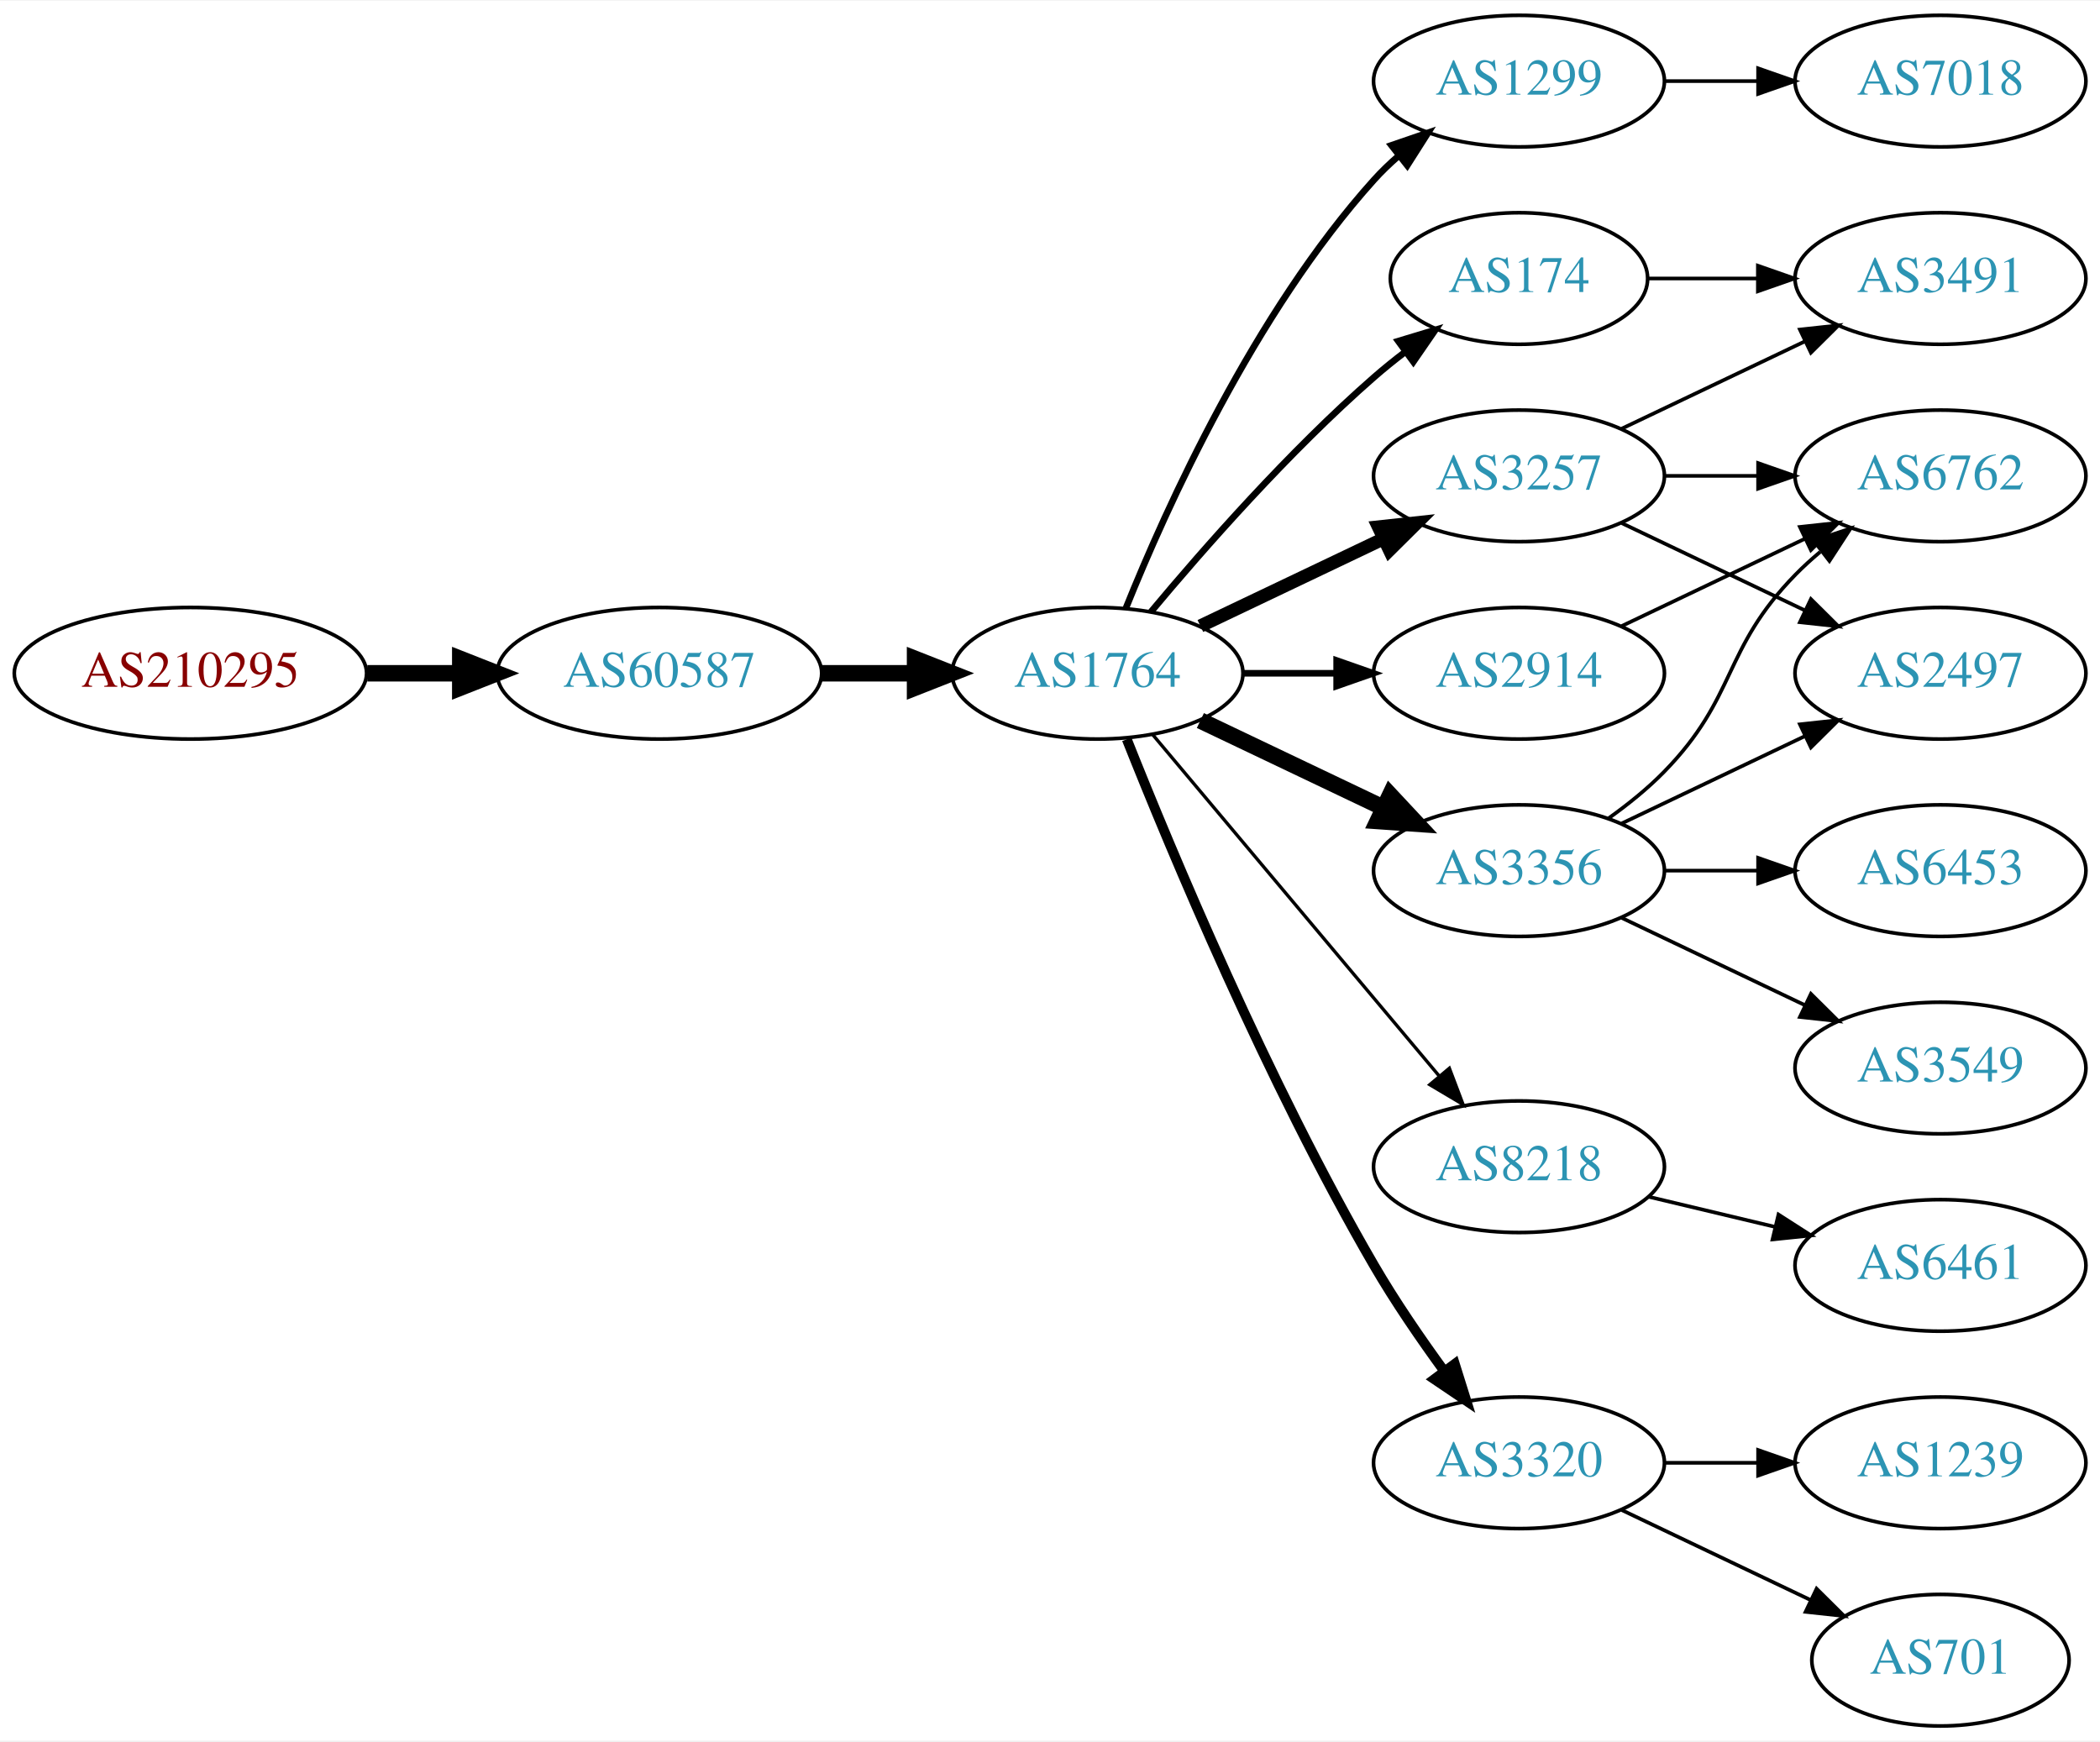
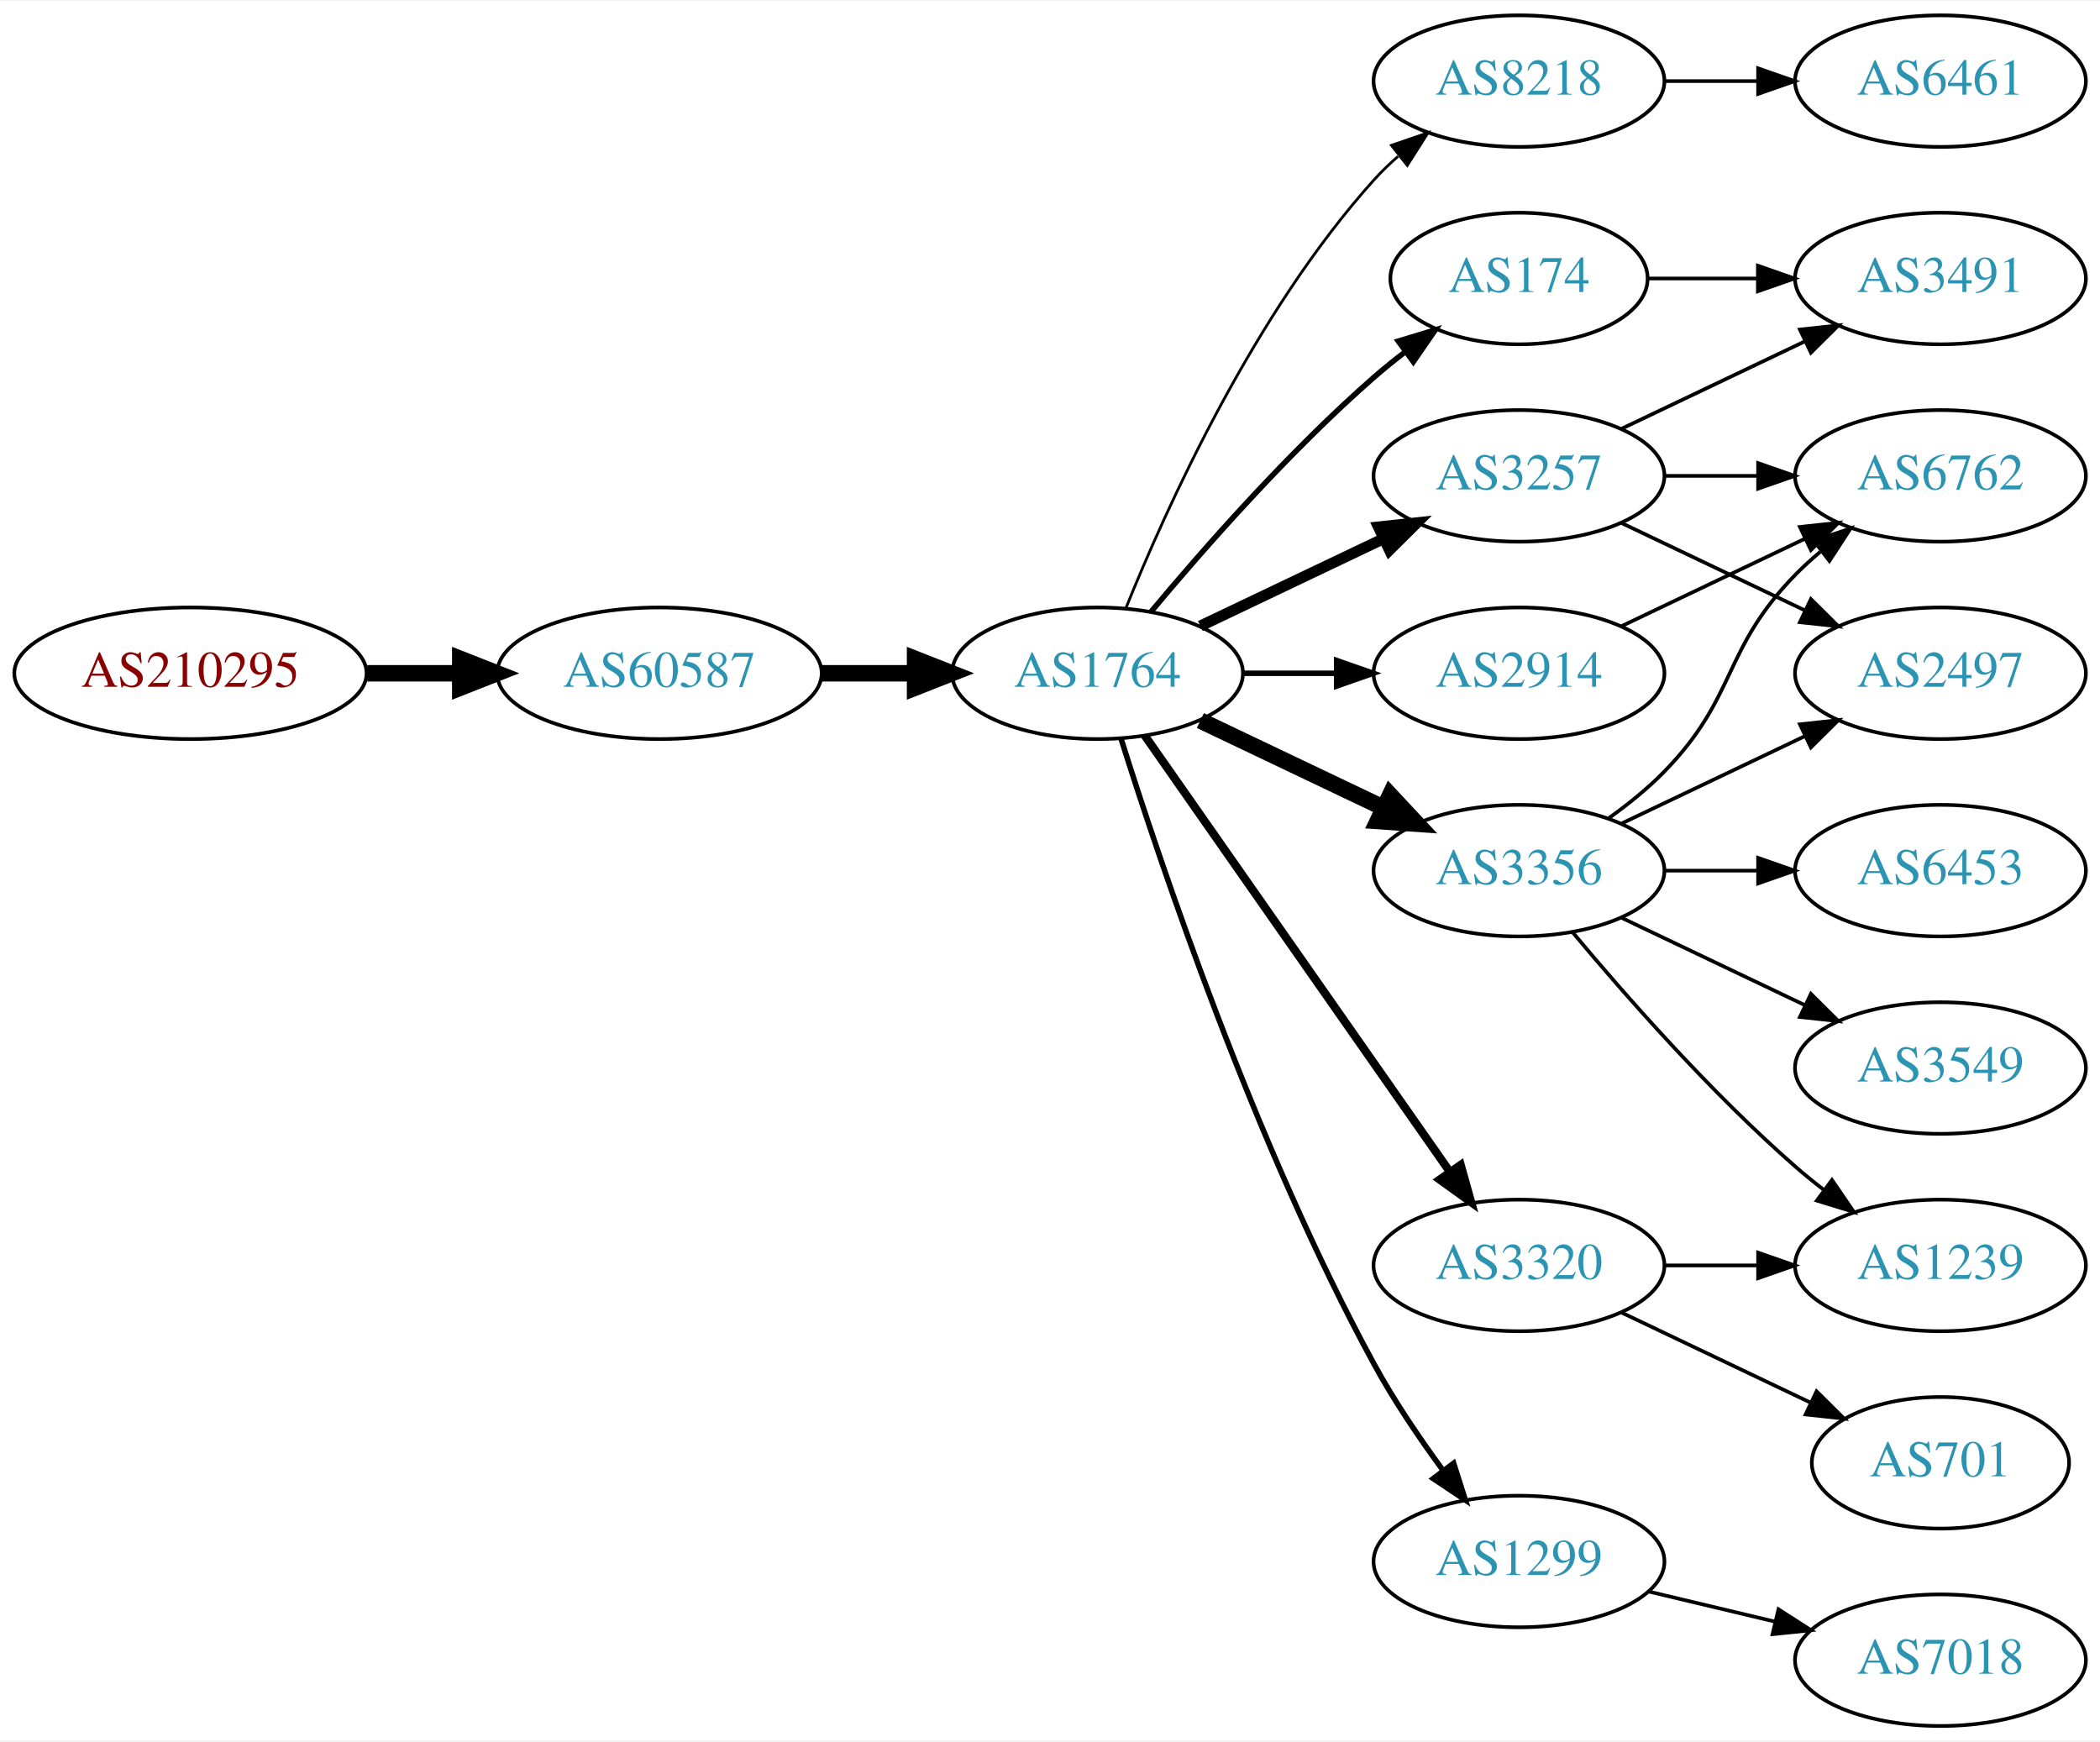
<svg xmlns="http://www.w3.org/2000/svg" xmlns:xlink="http://www.w3.org/1999/xlink" width="574pt" height="476pt" viewBox="0.00 0.00 574.46 476.00">
  <g id="graph0" class="graph" transform="scale(1 1) rotate(0) translate(4 472)">
    <polygon fill="white" stroke="none" points="-4,4 -4,-472 570.463,-472 570.463,4 -4,4" />
    <g id="node1" class="node">
      <g id="a_node1">
        <a xlink:href="/asn/210295" xlink:title="AS210295 ~ Helmut Matlschweiger [AT]">
          <ellipse fill="#ffffff" stroke="black" cx="48.096" cy="-288" rx="48.192" ry="18" />
          <text text-anchor="middle" x="48.096" y="-284.3" font-family="Times,serif" font-size="14.00" fill="#880000">AS210295</text>
        </a>
      </g>
    </g>
    <g id="node2" class="node">
      <g id="a_node2">
        <a xlink:href="/asn/60587" xlink:title="AS60587 ~ XINON GmbH [AT]">
          <ellipse fill="#ffffff" stroke="black" cx="176.388" cy="-288" rx="44.393" ry="18" />
          <text text-anchor="middle" x="176.388" y="-284.3" font-family="Times,serif" font-size="14.00" fill="#2c94b3">AS60587</text>
        </a>
      </g>
    </g>
    <g id="edge1" class="edge">
      <path fill="none" stroke="black" stroke-width="4.5" d="M96.481,-288C104.742,-288 113.386,-288 121.799,-288" />
      <polygon fill="black" stroke="black" stroke-width="4.5" points="121.904,-291.938 131.904,-288 121.904,-284.063 121.904,-291.938" />
    </g>
    <g id="node3" class="node">
      <g id="a_node3">
        <a xlink:href="/asn/1764" xlink:title="AS1764 ~ NEXTLAYER-AS [AT]">
          <ellipse fill="#ffffff" stroke="black" cx="296.23" cy="-288" rx="39.794" ry="18" />
          <text text-anchor="middle" x="296.23" y="-284.3" font-family="Times,serif" font-size="14.00" fill="#2c94b3">AS1764</text>
        </a>
      </g>
    </g>
    <g id="edge2" class="edge">
      <path fill="none" stroke="black" stroke-width="4.5" d="M220.599,-288C228.911,-288 237.674,-288 246.156,-288" />
      <polygon fill="black" stroke="black" stroke-width="4.5" points="246.315,-291.938 256.315,-288 246.315,-284.063 246.315,-291.938" />
    </g>
    <g id="node4" class="node">
      <g id="a_node4">
-         <a xlink:href="/asn/1299" xlink:title="AS1299 ~ Telia Carrier [EU]">
+         <a xlink:href="/asn/8218" xlink:title="AS8218 ~ legacy Neotelecoms [FR]">
          <ellipse fill="#ffffff" stroke="black" cx="411.523" cy="-450" rx="39.794" ry="18" />
-           <text text-anchor="middle" x="411.523" y="-446.3" font-family="Times,serif" font-size="14.00" fill="#2c94b3">AS1299</text>
+           <text text-anchor="middle" x="411.523" y="-446.3" font-family="Times,serif" font-size="14.00" fill="#2c94b3">AS8218</text>
        </a>
      </g>
    </g>
    <g id="edge3" class="edge">
-       <path fill="none" stroke="black" stroke-width="1.8" d="M303.978,-305.787C315.029,-333.243 339.082,-386.578 371.877,-423 373.879,-425.224 376.098,-427.363 378.43,-429.397" />
-       <polygon fill="black" stroke="black" stroke-width="1.8" points="376.628,-432.433 386.649,-435.873 380.961,-426.935 376.628,-432.433" />
+       <path fill="none" stroke="black" stroke-width="0.75" d="M303.978,-305.787C315.029,-333.243 339.082,-386.578 371.877,-423 373.879,-425.224 376.098,-427.363 378.43,-429.397" />
+       <polygon fill="black" stroke="black" stroke-width="0.75" points="376.628,-432.433 386.649,-435.873 380.961,-426.935 376.628,-432.433" />
    </g>
    <g id="node5" class="node">
      <g id="a_node5">
        <a xlink:href="/asn/174" xlink:title="AS174 ~ Cogent Communications [US]">
          <ellipse fill="#ffffff" stroke="black" cx="411.523" cy="-396" rx="35.194" ry="18" />
          <text text-anchor="middle" x="411.523" y="-392.3" font-family="Times,serif" font-size="14.00" fill="#2c94b3">AS174</text>
        </a>
      </g>
    </g>
    <g id="edge4" class="edge">
-       <path fill="none" stroke="black" stroke-width="1.8" d="M310.86,-304.817C325.143,-321.929 348.689,-348.745 371.877,-369 374.546,-371.332 377.419,-373.648 380.35,-375.886" />
-       <polygon fill="black" stroke="black" stroke-width="1.8" points="378.5,-378.87 388.641,-381.939 382.627,-373.216 378.5,-378.87" />
+       <path fill="none" stroke="black" stroke-width="1.5" d="M310.86,-304.817C325.143,-321.929 348.689,-348.745 371.877,-369 374.546,-371.332 377.419,-373.648 380.35,-375.886" />
+       <polygon fill="black" stroke="black" stroke-width="1.5" points="378.5,-378.87 388.641,-381.939 382.627,-373.216 378.5,-378.87" />
    </g>
    <g id="node6" class="node">
      <g id="a_node6">
        <a xlink:href="/asn/3356" xlink:title="AS3356 ~ Level 3 Parent, LLC [US]">
          <ellipse fill="#ffffff" stroke="black" cx="411.523" cy="-234" rx="39.794" ry="18" />
          <text text-anchor="middle" x="411.523" y="-230.3" font-family="Times,serif" font-size="14.00" fill="#2c94b3">AS3356</text>
        </a>
      </g>
    </g>
    <g id="edge5" class="edge">
      <path fill="none" stroke="black" stroke-width="4.5" d="M324.367,-275.066C339.361,-267.919 358.182,-258.948 374.405,-251.215" />
      <polygon fill="black" stroke="black" stroke-width="4.5" points="376.275,-254.686 383.608,-246.829 372.887,-247.577 376.275,-254.686" />
    </g>
    <g id="node7" class="node">
      <g id="a_node7">
+         <a xlink:href="/asn/2914" xlink:title="AS2914 ~ NTT America, Inc. [US]">
+           <ellipse fill="#ffffff" stroke="black" cx="411.523" cy="-288" rx="39.794" ry="18" />
+           <text text-anchor="middle" x="411.523" y="-284.3" font-family="Times,serif" font-size="14.00" fill="#2c94b3">AS2914</text>
+         </a>
+       </g>
+     </g>
+     <g id="edge6" class="edge">
+       <path fill="none" stroke="black" stroke-width="1.5" d="M335.902,-288C344.105,-288 352.869,-288 361.401,-288" />
+       <polygon fill="black" stroke="black" stroke-width="1.5" points="361.641,-291.5 371.641,-288 361.641,-284.5 361.641,-291.5" />
+     </g>
+     <g id="node8" class="node">
+       <g id="a_node8">
        <a xlink:href="/asn/3257" xlink:title="AS3257 ~ GTT [DE]">
          <ellipse fill="#ffffff" stroke="black" cx="411.523" cy="-342" rx="39.794" ry="18" />
          <text text-anchor="middle" x="411.523" y="-338.3" font-family="Times,serif" font-size="14.00" fill="#2c94b3">AS3257</text>
        </a>
      </g>
    </g>
-     <g id="edge6" class="edge">
-       <path fill="none" stroke="black" stroke-width="3.6" d="M324.367,-300.934C339.361,-308.081 358.182,-317.052 374.405,-324.785" />
-       <polygon fill="black" stroke="black" stroke-width="3.6" points="373.075,-328.028 383.608,-329.171 376.087,-321.709 373.075,-328.028" />
-     </g>
-     <g id="node8" class="node">
-       <g id="a_node8">
-         <a xlink:href="/asn/8218" xlink:title="AS8218 ~ legacy Neotelecoms [FR]">
-           <ellipse fill="#ffffff" stroke="black" cx="411.523" cy="-153" rx="39.794" ry="18" />
-           <text text-anchor="middle" x="411.523" y="-149.3" font-family="Times,serif" font-size="14.00" fill="#2c94b3">AS8218</text>
-         </a>
-       </g>
-     </g>
    <g id="edge7" class="edge">
-       <path fill="none" stroke="black" stroke-width="0.9" d="M311.35,-271.175C331.024,-247.731 366.828,-205.066 389.607,-177.924" />
-       <polygon fill="black" stroke="black" stroke-width="0.9" points="392.478,-179.947 396.226,-170.037 387.116,-175.447 392.478,-179.947" />
+       <path fill="none" stroke="black" stroke-width="3" d="M324.367,-300.934C339.361,-308.081 358.182,-317.052 374.405,-324.785" />
+       <polygon fill="black" stroke="black" stroke-width="3" points="373.075,-328.028 383.608,-329.171 376.087,-321.709 373.075,-328.028" />
    </g>
    <g id="node9" class="node">
      <g id="a_node9">
-         <a xlink:href="/asn/3320" xlink:title="AS3320 ~ DTAG [DE]">
-           <ellipse fill="#ffffff" stroke="black" cx="411.523" cy="-72" rx="39.794" ry="18" />
-           <text text-anchor="middle" x="411.523" y="-68.3" font-family="Times,serif" font-size="14.00" fill="#2c94b3">AS3320</text>
+         <a xlink:href="/asn/1299" xlink:title="AS1299 ~ Telia Carrier [EU]">
+           <ellipse fill="#ffffff" stroke="black" cx="411.523" cy="-45" rx="39.794" ry="18" />
+           <text text-anchor="middle" x="411.523" y="-41.3" font-family="Times,serif" font-size="14.00" fill="#2c94b3">AS1299</text>
        </a>
      </g>
    </g>
    <g id="edge8" class="edge">
-       <path fill="none" stroke="black" stroke-width="2.7" d="M304.234,-269.949C316.36,-239.43 342.778,-176.067 371.877,-126 377.584,-116.181 384.621,-105.922 391.121,-97.016" />
-       <polygon fill="black" stroke="black" stroke-width="2.7" points="393.961,-99.061 397.126,-88.95 388.346,-94.881 393.961,-99.061" />
+       <path fill="none" stroke="black" stroke-width="1.5" d="M302.651,-270.159C313.422,-235.854 339.313,-158.797 371.877,-99 377.308,-89.026 384.283,-78.731 390.808,-69.84" />
+       <polygon fill="black" stroke="black" stroke-width="1.5" points="393.642,-71.895 396.862,-61.802 388.05,-67.684 393.642,-71.895" />
    </g>
    <g id="node10" class="node">
      <g id="a_node10">
-         <a xlink:href="/asn/2914" xlink:title="AS2914 ~ NTT America, Inc. [US]">
-           <ellipse fill="#ffffff" stroke="black" cx="411.523" cy="-288" rx="39.794" ry="18" />
-           <text text-anchor="middle" x="411.523" y="-284.3" font-family="Times,serif" font-size="14.00" fill="#2c94b3">AS2914</text>
+         <a xlink:href="/asn/3320" xlink:title="AS3320 ~ DTAG [DE]">
+           <ellipse fill="#ffffff" stroke="black" cx="411.523" cy="-126" rx="39.794" ry="18" />
+           <text text-anchor="middle" x="411.523" y="-122.3" font-family="Times,serif" font-size="14.00" fill="#2c94b3">AS3320</text>
        </a>
      </g>
    </g>
    <g id="edge9" class="edge">
-       <path fill="none" stroke="black" stroke-width="1.8" d="M335.902,-288C344.105,-288 352.869,-288 361.401,-288" />
-       <polygon fill="black" stroke="black" stroke-width="1.8" points="361.641,-291.5 371.641,-288 361.641,-284.5 361.641,-291.5" />
+       <path fill="none" stroke="black" stroke-width="2.25" d="M309.14,-270.969C329.062,-242.483 369.252,-185.015 392.602,-151.626" />
+       <polygon fill="black" stroke="black" stroke-width="2.25" points="395.569,-153.491 398.431,-143.29 389.832,-149.479 395.569,-153.491" />
+     </g>
+     <g id="node11" class="node">
+       <g id="a_node11">
+         <a xlink:href="/asn/6461" xlink:title="AS6461 ~ Zayo Bandwidth [US]">
+           <ellipse fill="#ffffff" stroke="black" cx="526.816" cy="-450" rx="39.794" ry="18" />
+           <text text-anchor="middle" x="526.816" y="-446.3" font-family="Times,serif" font-size="14.00" fill="#2c94b3">AS6461</text>
+         </a>
+       </g>
+     </g>
+     <g id="edge10" class="edge">
+       <path fill="none" stroke="black" d="M451.195,-450C459.398,-450 468.162,-450 476.694,-450" />
+       <polygon fill="black" stroke="black" points="476.934,-453.5 486.934,-450 476.933,-446.5 476.934,-453.5" />
    </g>
    <g id="node17" class="node">
      <g id="a_node17">
-         <a xlink:href="/asn/7018" xlink:title="AS7018 ~ AT&amp;T Services, Inc. [US]">
-           <ellipse fill="#ffffff" stroke="black" cx="526.816" cy="-450" rx="39.794" ry="18" />
-           <text text-anchor="middle" x="526.816" y="-446.3" font-family="Times,serif" font-size="14.00" fill="#2c94b3">AS7018</text>
-         </a>
-       </g>
-     </g>
-     <g id="edge20" class="edge">
-       <path fill="none" stroke="black" d="M451.195,-450C459.398,-450 468.162,-450 476.694,-450" />
-       <polygon fill="black" stroke="black" points="476.934,-453.5 486.934,-450 476.933,-446.5 476.934,-453.5" />
-     </g>
-     <g id="node11" class="node">
-       <g id="a_node11">
        <a xlink:href="/asn/3491" xlink:title="AS3491 ~ PCCW Global, Inc. [US]">
          <ellipse fill="#ffffff" stroke="black" cx="526.816" cy="-396" rx="39.794" ry="18" />
          <text text-anchor="middle" x="526.816" y="-392.3" font-family="Times,serif" font-size="14.00" fill="#2c94b3">AS3491</text>
        </a>
      </g>
    </g>
-     <g id="edge10" class="edge">
+     <g id="edge22" class="edge">
      <path fill="none" stroke="black" d="M446.822,-396C456.199,-396 466.55,-396 476.584,-396" />
      <polygon fill="black" stroke="black" points="476.873,-399.5 486.873,-396 476.873,-392.5 476.873,-399.5" />
    </g>
    <g id="node12" class="node">
      <g id="a_node12">
        <a xlink:href="/asn/3549" xlink:title="AS3549 ~ Level 3 Parent, LLC [US]">
          <ellipse fill="#ffffff" stroke="black" cx="526.816" cy="-180" rx="39.794" ry="18" />
          <text text-anchor="middle" x="526.816" y="-176.3" font-family="Times,serif" font-size="14.00" fill="#2c94b3">AS3549</text>
        </a>
      </g>
    </g>
    <g id="edge11" class="edge">
      <path fill="none" stroke="black" d="M439.66,-221.066C454.654,-213.919 473.475,-204.948 489.698,-197.215" />
      <polygon fill="black" stroke="black" points="491.38,-200.291 498.901,-192.829 488.368,-193.972 491.38,-200.291" />
    </g>
    <g id="node13" class="node">
      <g id="a_node13">
+         <a xlink:href="/asn/6762" xlink:title="AS6762 ~ TELECOM ITALIA SPARKLE S.p.A. [IT]">
+           <ellipse fill="#ffffff" stroke="black" cx="526.816" cy="-342" rx="39.794" ry="18" />
+           <text text-anchor="middle" x="526.816" y="-338.3" font-family="Times,serif" font-size="14.00" fill="#2c94b3">AS6762</text>
+         </a>
+       </g>
+     </g>
+     <g id="edge12" class="edge">
+       <path fill="none" stroke="black" d="M436.117,-248.389C441.373,-252.148 446.705,-256.437 451.17,-261 471.342,-281.617 466.997,-294.383 487.17,-315 489.262,-317.139 491.546,-319.218 493.922,-321.21" />
+       <polygon fill="black" stroke="black" points="492.166,-324.275 502.222,-327.611 496.441,-318.732 492.166,-324.275" />
+     </g>
+     <g id="node14" class="node">
+       <g id="a_node14">
+         <a xlink:href="/asn/1239" xlink:title="AS1239 ~ Sprint [US]">
+           <ellipse fill="#ffffff" stroke="black" cx="526.816" cy="-126" rx="39.794" ry="18" />
+           <text text-anchor="middle" x="526.816" y="-122.3" font-family="Times,serif" font-size="14.00" fill="#2c94b3">AS1239</text>
+         </a>
+       </g>
+     </g>
+     <g id="edge13" class="edge">
+       <path fill="none" stroke="black" d="M426.153,-217.183C440.436,-200.071 463.982,-173.255 487.17,-153 489.635,-150.846 492.274,-148.706 494.971,-146.628" />
+       <polygon fill="black" stroke="black" points="497.144,-149.375 503.125,-140.63 492.996,-143.736 497.144,-149.375" />
+     </g>
+     <g id="node15" class="node">
+       <g id="a_node15">
        <a xlink:href="/asn/6453" xlink:title="AS6453 ~ TATA COMMUNICATIONS (AMERICA) INC [US]">
          <ellipse fill="#ffffff" stroke="black" cx="526.816" cy="-234" rx="39.794" ry="18" />
          <text text-anchor="middle" x="526.816" y="-230.3" font-family="Times,serif" font-size="14.00" fill="#2c94b3">AS6453</text>
        </a>
      </g>
    </g>
-     <g id="edge12" class="edge">
+     <g id="edge14" class="edge">
      <path fill="none" stroke="black" d="M451.195,-234C459.398,-234 468.162,-234 476.694,-234" />
      <polygon fill="black" stroke="black" points="476.934,-237.5 486.934,-234 476.933,-230.5 476.934,-237.5" />
    </g>
-     <g id="node14" class="node">
-       <g id="a_node14">
-         <a xlink:href="/asn/6762" xlink:title="AS6762 ~ TELECOM ITALIA SPARKLE S.p.A. [IT]">
-           <ellipse fill="#ffffff" stroke="black" cx="526.816" cy="-342" rx="39.794" ry="18" />
-           <text text-anchor="middle" x="526.816" y="-338.3" font-family="Times,serif" font-size="14.00" fill="#2c94b3">AS6762</text>
-         </a>
-       </g>
-     </g>
-     <g id="edge13" class="edge">
-       <path fill="none" stroke="black" d="M436.117,-248.389C441.373,-252.148 446.705,-256.437 451.17,-261 471.342,-281.617 466.997,-294.383 487.17,-315 489.262,-317.139 491.546,-319.218 493.922,-321.21" />
-       <polygon fill="black" stroke="black" points="492.166,-324.275 502.222,-327.611 496.441,-318.732 492.166,-324.275" />
-     </g>
-     <g id="node15" class="node">
-       <g id="a_node15">
+     <g id="node16" class="node">
+       <g id="a_node16">
        <a xlink:href="/asn/2497" xlink:title="AS2497 ~ Internet Initiative Japan Inc. [JP]">
          <ellipse fill="#ffffff" stroke="black" cx="526.816" cy="-288" rx="39.794" ry="18" />
          <text text-anchor="middle" x="526.816" y="-284.3" font-family="Times,serif" font-size="14.00" fill="#2c94b3">AS2497</text>
        </a>
      </g>
    </g>
-     <g id="edge14" class="edge">
+     <g id="edge15" class="edge">
      <path fill="none" stroke="black" d="M439.66,-246.934C454.654,-254.081 473.475,-263.052 489.698,-270.785" />
      <polygon fill="black" stroke="black" points="488.368,-274.028 498.901,-275.171 491.38,-267.709 488.368,-274.028" />
    </g>
+     <g id="edge23" class="edge">
+       <path fill="none" stroke="black" d="M439.66,-300.934C454.654,-308.081 473.475,-317.052 489.698,-324.785" />
+       <polygon fill="black" stroke="black" points="488.368,-328.028 498.901,-329.171 491.38,-321.709 488.368,-328.028" />
+     </g>
+     <g id="edge18" class="edge">
+       <path fill="none" stroke="black" d="M451.195,-342C459.398,-342 468.162,-342 476.694,-342" />
+       <polygon fill="black" stroke="black" points="476.934,-345.5 486.934,-342 476.933,-338.5 476.934,-345.5" />
+     </g>
    <g id="edge17" class="edge">
+       <path fill="none" stroke="black" d="M439.66,-329.066C454.654,-321.919 473.475,-312.948 489.698,-305.215" />
+       <polygon fill="black" stroke="black" points="491.38,-308.291 498.901,-300.829 488.368,-301.972 491.38,-308.291" />
+     </g>
+     <g id="edge16" class="edge">
      <path fill="none" stroke="black" d="M439.66,-354.934C454.654,-362.081 473.475,-371.052 489.698,-378.785" />
      <polygon fill="black" stroke="black" points="488.368,-382.028 498.901,-383.171 491.38,-375.709 488.368,-382.028" />
    </g>
-     <g id="edge16" class="edge">
-       <path fill="none" stroke="black" d="M451.195,-342C459.398,-342 468.162,-342 476.694,-342" />
-       <polygon fill="black" stroke="black" points="476.934,-345.5 486.934,-342 476.933,-338.5 476.934,-345.5" />
-     </g>
-     <g id="edge15" class="edge">
-       <path fill="none" stroke="black" d="M439.66,-329.066C454.654,-321.919 473.475,-312.948 489.698,-305.215" />
-       <polygon fill="black" stroke="black" points="491.38,-308.291 498.901,-300.829 488.368,-301.972 491.38,-308.291" />
-     </g>
-     <g id="node16" class="node">
-       <g id="a_node16">
-         <a xlink:href="/asn/6461" xlink:title="AS6461 ~ Zayo Bandwidth [US]">
-           <ellipse fill="#ffffff" stroke="black" cx="526.816" cy="-126" rx="39.794" ry="18" />
-           <text text-anchor="middle" x="526.816" y="-122.3" font-family="Times,serif" font-size="14.00" fill="#2c94b3">AS6461</text>
-         </a>
-       </g>
-     </g>
-     <g id="edge18" class="edge">
-       <path fill="none" stroke="black" d="M447.13,-144.752C458.002,-142.162 470.156,-139.265 481.598,-136.538" />
-       <polygon fill="black" stroke="black" points="482.505,-139.92 491.421,-134.197 480.882,-133.111 482.505,-139.92" />
-     </g>
    <g id="node18" class="node">
      <g id="a_node18">
-         <a xlink:href="/asn/701" xlink:title="AS701 ~ UUNET [US]">
-           <ellipse fill="#ffffff" stroke="black" cx="526.816" cy="-18" rx="35.194" ry="18" />
-           <text text-anchor="middle" x="526.816" y="-14.3" font-family="Times,serif" font-size="14.00" fill="#2c94b3">AS701</text>
-         </a>
-       </g>
-     </g>
-     <g id="edge21" class="edge">
-       <path fill="none" stroke="black" d="M439.66,-59.066C455.091,-51.71 474.577,-42.423 491.112,-34.541" />
-       <polygon fill="black" stroke="black" points="492.933,-37.551 500.454,-30.089 489.921,-31.232 492.933,-37.551" />
+         <a xlink:href="/asn/7018" xlink:title="AS7018 ~ AT&amp;T Services, Inc. [US]">
+           <ellipse fill="#ffffff" stroke="black" cx="526.816" cy="-18" rx="39.794" ry="18" />
+           <text text-anchor="middle" x="526.816" y="-14.3" font-family="Times,serif" font-size="14.00" fill="#2c94b3">AS7018</text>
+         </a>
+       </g>
+     </g>
+     <g id="edge19" class="edge">
+       <path fill="none" stroke="black" d="M447.13,-36.752C458.002,-34.162 470.156,-31.265 481.598,-28.538" />
+       <polygon fill="black" stroke="black" points="482.505,-31.92 491.421,-26.197 480.882,-25.111 482.505,-31.92" />
+     </g>
+     <g id="edge20" class="edge">
+       <path fill="none" stroke="black" d="M451.195,-126C459.398,-126 468.162,-126 476.694,-126" />
+       <polygon fill="black" stroke="black" points="476.934,-129.5 486.934,-126 476.933,-122.5 476.934,-129.5" />
    </g>
    <g id="node19" class="node">
      <g id="a_node19">
-         <a xlink:href="/asn/1239" xlink:title="AS1239 ~ Sprint [US]">
-           <ellipse fill="#ffffff" stroke="black" cx="526.816" cy="-72" rx="39.794" ry="18" />
-           <text text-anchor="middle" x="526.816" y="-68.3" font-family="Times,serif" font-size="14.00" fill="#2c94b3">AS1239</text>
-         </a>
-       </g>
-     </g>
-     <g id="edge22" class="edge">
-       <path fill="none" stroke="black" d="M451.195,-72C459.398,-72 468.162,-72 476.694,-72" />
-       <polygon fill="black" stroke="black" points="476.934,-75.5 486.934,-72 476.933,-68.5 476.934,-75.5" />
-     </g>
-     <g id="edge19" class="edge">
-       <path fill="none" stroke="black" d="M439.66,-300.934C454.654,-308.081 473.475,-317.052 489.698,-324.785" />
-       <polygon fill="black" stroke="black" points="488.368,-328.028 498.901,-329.171 491.38,-321.709 488.368,-328.028" />
+         <a xlink:href="/asn/701" xlink:title="AS701 ~ UUNET [US]">
+           <ellipse fill="#ffffff" stroke="black" cx="526.816" cy="-72" rx="35.194" ry="18" />
+           <text text-anchor="middle" x="526.816" y="-68.3" font-family="Times,serif" font-size="14.00" fill="#2c94b3">AS701</text>
+         </a>
+       </g>
+     </g>
+     <g id="edge21" class="edge">
+       <path fill="none" stroke="black" d="M439.66,-113.066C455.091,-105.71 474.577,-96.423 491.112,-88.541" />
+       <polygon fill="black" stroke="black" points="492.933,-91.551 500.454,-84.089 489.921,-85.232 492.933,-91.551" />
    </g>
  </g>
</svg>
